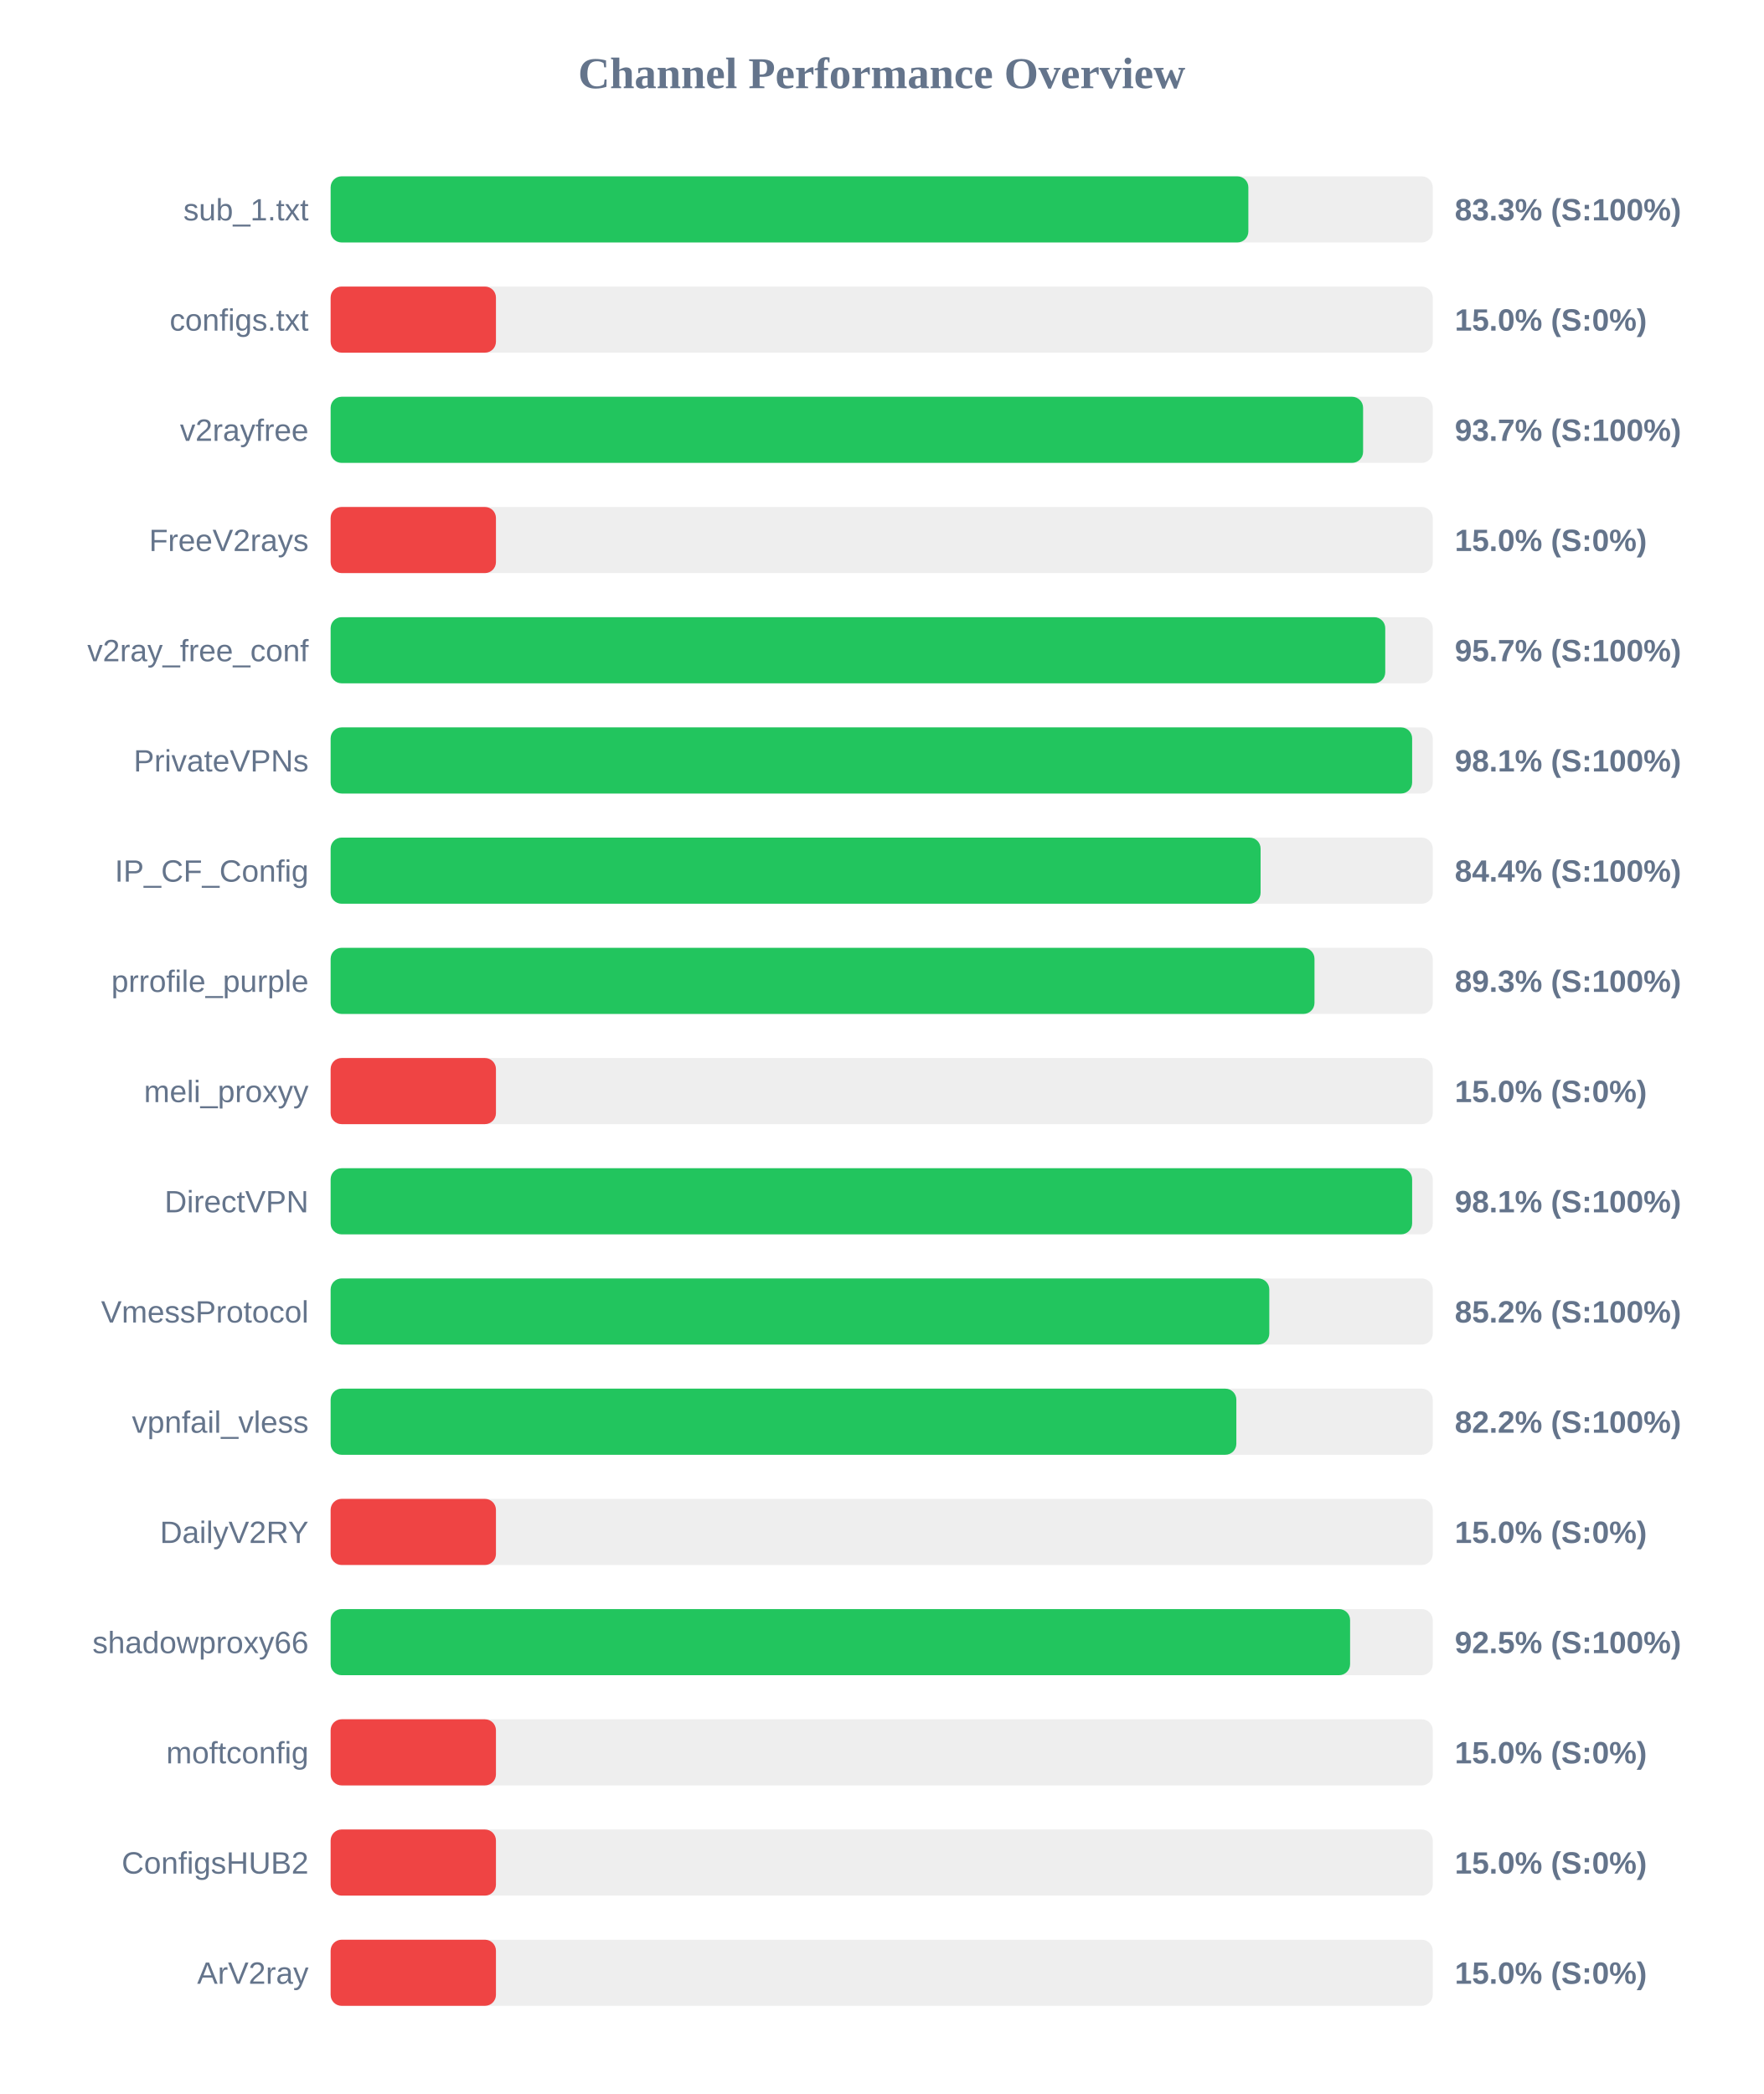
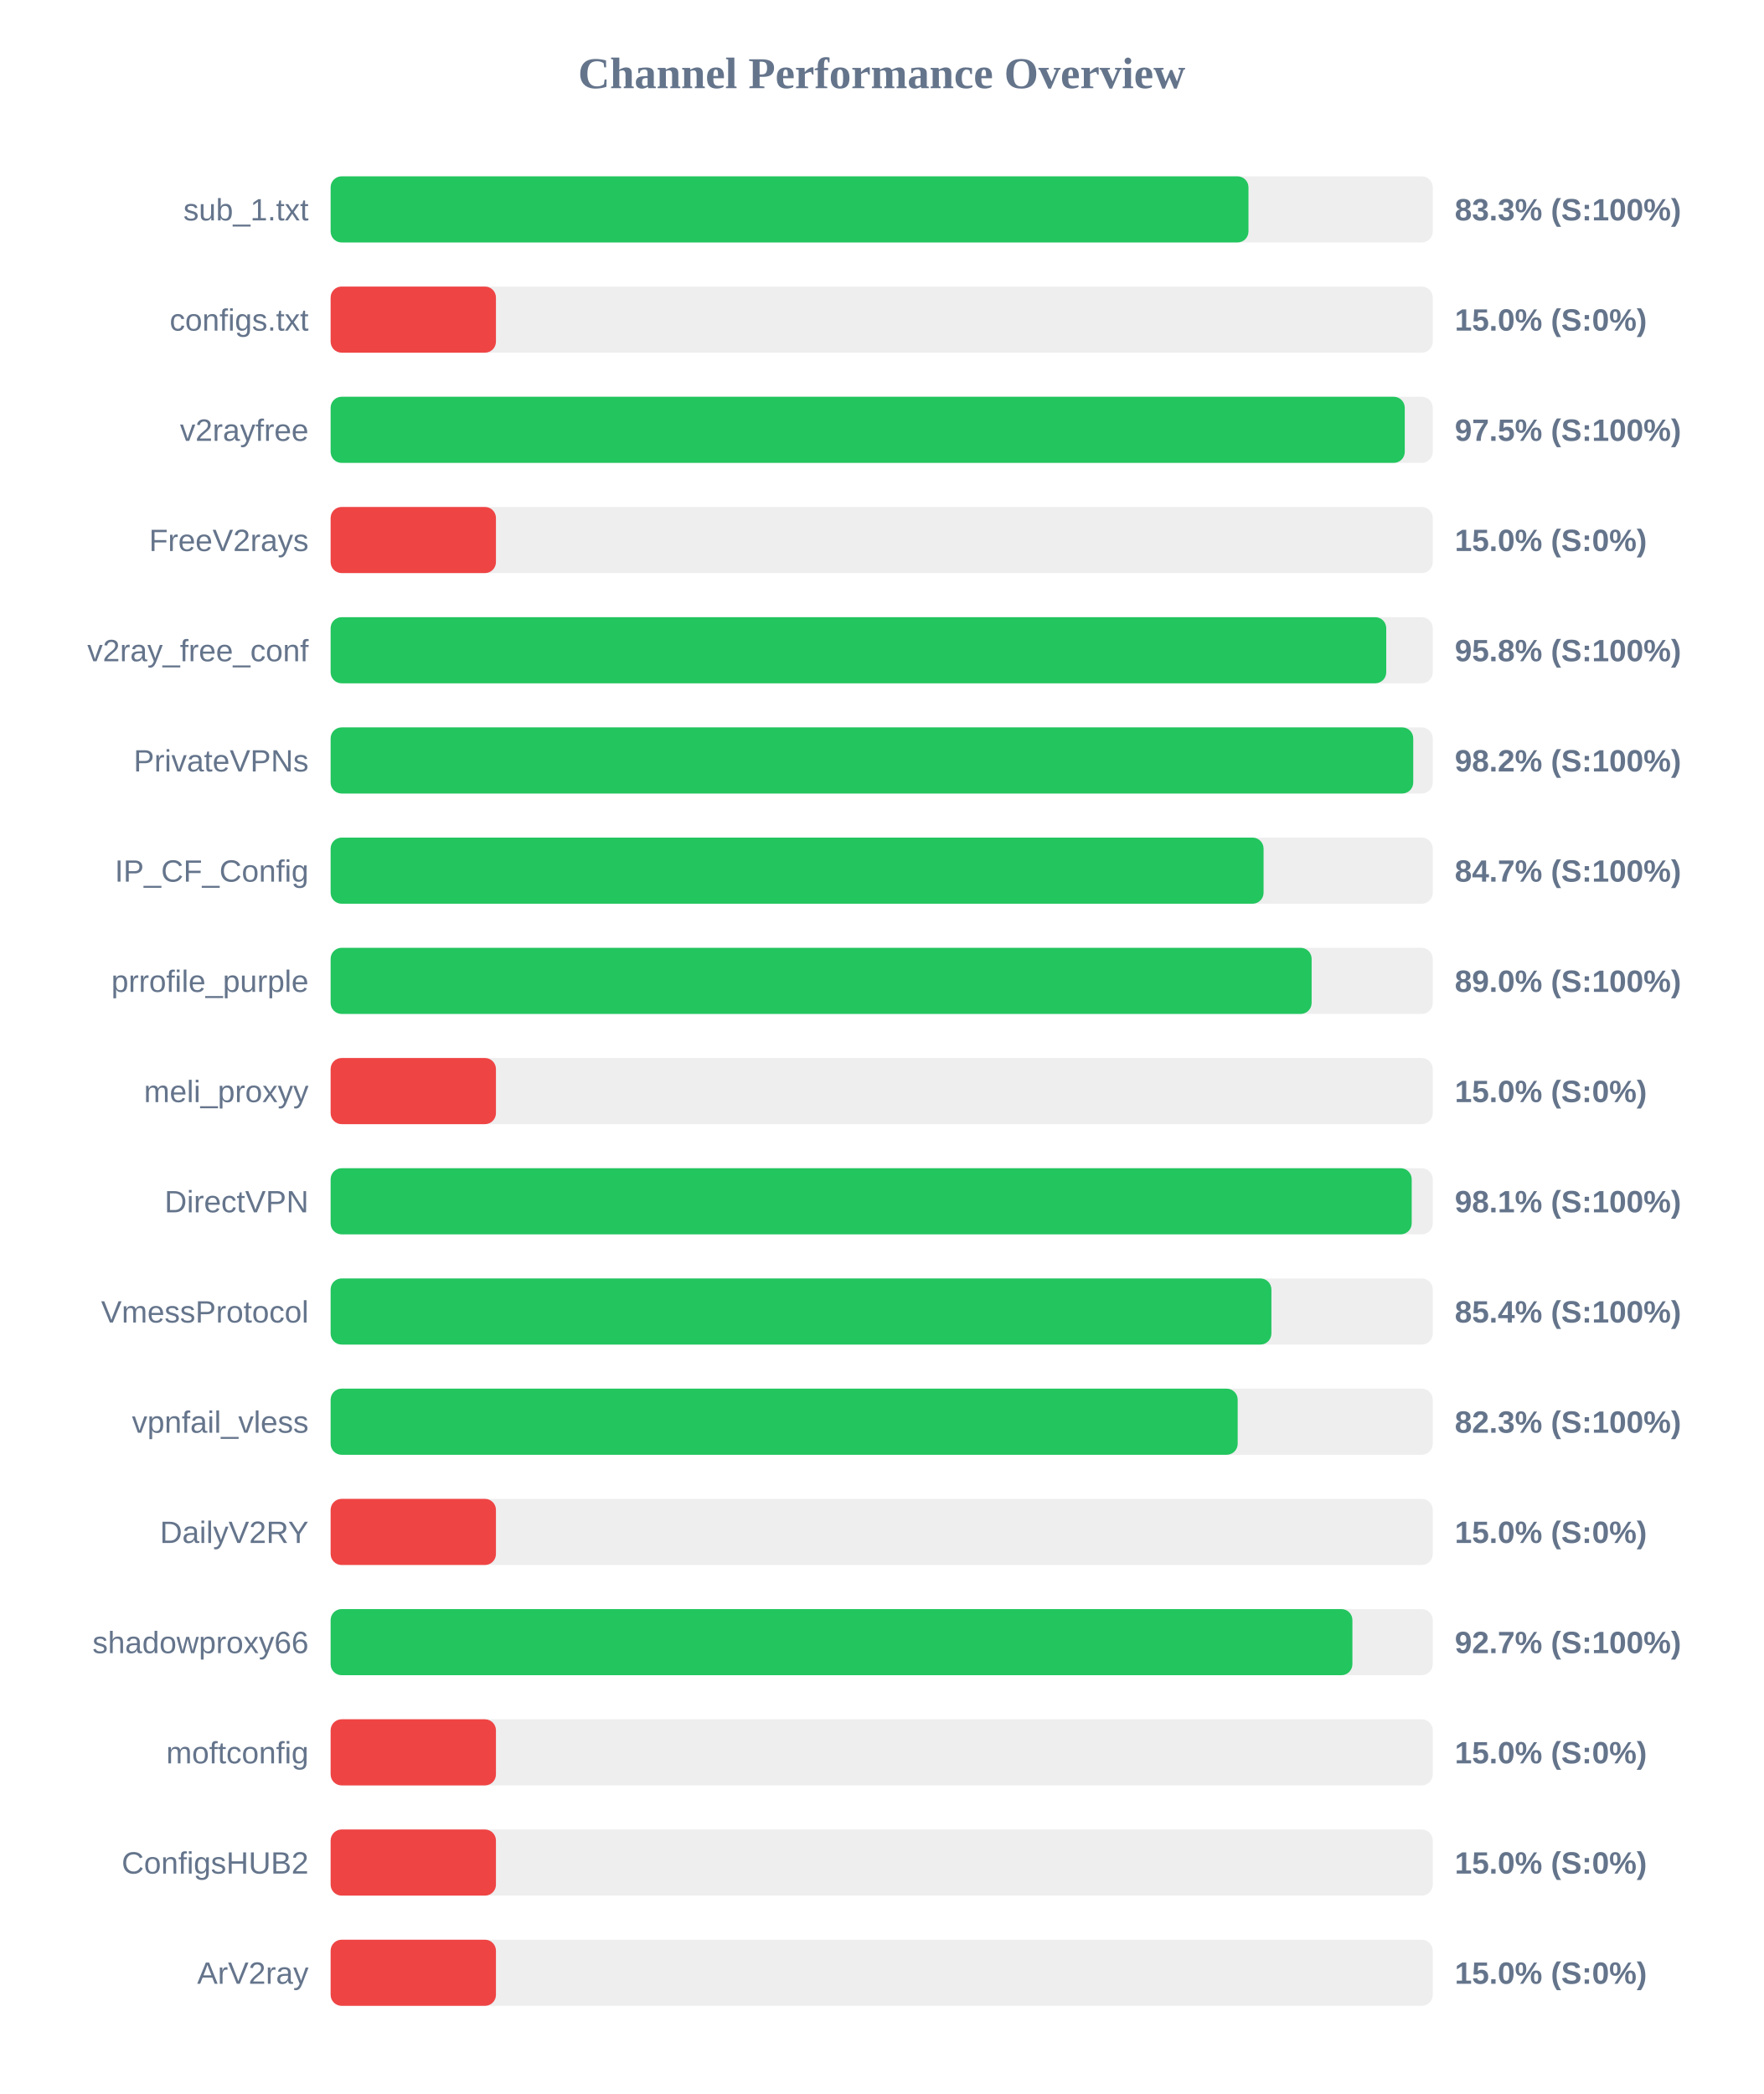
<svg xmlns="http://www.w3.org/2000/svg" width="800" height="950" version="1.1">
  <style>
        .row { font: 14px Arial; fill: #64748b; }
        .score { font: bold 14px Arial; fill: #64748b; }
    </style>
  <text x="400" y="40" text-anchor="middle" font-size="20px" font-weight="bold" fill="#64748b">Channel Performance Overview</text>
  <rect x="150" y="80" width="500" height="30" fill="#eee" rx="5" />
-   <rect x="150" y="80" width="416.35" height="30" fill="#22c55e" rx="5" />
+   <rect x="150" y="80" width="416.4" height="30" fill="#22c55e" rx="5" />
  <text x="140" y="100" text-anchor="end" class="row">sub_1.txt</text>
  <text x="660" y="100" text-anchor="start" class="score">83.3% (S:100%)</text>
  <rect x="150" y="130" width="500" height="30" fill="#eee" rx="5" />
  <rect x="150" y="130" width="75.0" height="30" fill="#ef4444" rx="5" />
  <text x="140" y="150" text-anchor="end" class="row">configs.txt</text>
  <text x="660" y="150" text-anchor="start" class="score">15.0% (S:0%)</text>
  <rect x="150" y="180" width="500" height="30" fill="#eee" rx="5" />
-   <rect x="150" y="180" width="468.4" height="30" fill="#22c55e" rx="5" />
+   <rect x="150" y="180" width="487.3" height="30" fill="#22c55e" rx="5" />
  <text x="140" y="200" text-anchor="end" class="row">v2rayfree</text>
-   <text x="660" y="200" text-anchor="start" class="score">93.7% (S:100%)</text>
+   <text x="660" y="200" text-anchor="start" class="score">97.5% (S:100%)</text>
  <rect x="150" y="230" width="500" height="30" fill="#eee" rx="5" />
  <rect x="150" y="230" width="75.0" height="30" fill="#ef4444" rx="5" />
  <text x="140" y="250" text-anchor="end" class="row">FreeV2rays</text>
  <text x="660" y="250" text-anchor="start" class="score">15.0% (S:0%)</text>
  <rect x="150" y="280" width="500" height="30" fill="#eee" rx="5" />
-   <rect x="150" y="280" width="478.45" height="30" fill="#22c55e" rx="5" />
+   <rect x="150" y="280" width="478.9" height="30" fill="#22c55e" rx="5" />
  <text x="140" y="300" text-anchor="end" class="row">v2ray_free_conf</text>
-   <text x="660" y="300" text-anchor="start" class="score">95.7% (S:100%)</text>
+   <text x="660" y="300" text-anchor="start" class="score">95.8% (S:100%)</text>
  <rect x="150" y="330" width="500" height="30" fill="#eee" rx="5" />
-   <rect x="150" y="330" width="490.65" height="30" fill="#22c55e" rx="5" />
+   <rect x="150" y="330" width="491.15" height="30" fill="#22c55e" rx="5" />
  <text x="140" y="350" text-anchor="end" class="row">PrivateVPNs</text>
-   <text x="660" y="350" text-anchor="start" class="score">98.1% (S:100%)</text>
+   <text x="660" y="350" text-anchor="start" class="score">98.2% (S:100%)</text>
  <rect x="150" y="380" width="500" height="30" fill="#eee" rx="5" />
-   <rect x="150" y="380" width="421.9" height="30" fill="#22c55e" rx="5" />
+   <rect x="150" y="380" width="423.25" height="30" fill="#22c55e" rx="5" />
  <text x="140" y="400" text-anchor="end" class="row">IP_CF_Config</text>
-   <text x="660" y="400" text-anchor="start" class="score">84.4% (S:100%)</text>
+   <text x="660" y="400" text-anchor="start" class="score">84.7% (S:100%)</text>
  <rect x="150" y="430" width="500" height="30" fill="#eee" rx="5" />
-   <rect x="150" y="430" width="446.35" height="30" fill="#22c55e" rx="5" />
+   <rect x="150" y="430" width="445.05" height="30" fill="#22c55e" rx="5" />
  <text x="140" y="450" text-anchor="end" class="row">prrofile_purple</text>
-   <text x="660" y="450" text-anchor="start" class="score">89.3% (S:100%)</text>
+   <text x="660" y="450" text-anchor="start" class="score">89.0% (S:100%)</text>
  <rect x="150" y="480" width="500" height="30" fill="#eee" rx="5" />
  <rect x="150" y="480" width="75.0" height="30" fill="#ef4444" rx="5" />
  <text x="140" y="500" text-anchor="end" class="row">meli_proxyy</text>
  <text x="660" y="500" text-anchor="start" class="score">15.0% (S:0%)</text>
  <rect x="150" y="530" width="500" height="30" fill="#eee" rx="5" />
-   <rect x="150" y="530" width="490.65" height="30" fill="#22c55e" rx="5" />
+   <rect x="150" y="530" width="490.45" height="30" fill="#22c55e" rx="5" />
  <text x="140" y="550" text-anchor="end" class="row">DirectVPN</text>
  <text x="660" y="550" text-anchor="start" class="score">98.1% (S:100%)</text>
  <rect x="150" y="580" width="500" height="30" fill="#eee" rx="5" />
-   <rect x="150" y="580" width="425.85" height="30" fill="#22c55e" rx="5" />
+   <rect x="150" y="580" width="426.8" height="30" fill="#22c55e" rx="5" />
  <text x="140" y="600" text-anchor="end" class="row">VmessProtocol</text>
-   <text x="660" y="600" text-anchor="start" class="score">85.2% (S:100%)</text>
+   <text x="660" y="600" text-anchor="start" class="score">85.4% (S:100%)</text>
  <rect x="150" y="630" width="500" height="30" fill="#eee" rx="5" />
-   <rect x="150" y="630" width="410.9" height="30" fill="#22c55e" rx="5" />
+   <rect x="150" y="630" width="411.5" height="30" fill="#22c55e" rx="5" />
  <text x="140" y="650" text-anchor="end" class="row">vpnfail_vless</text>
-   <text x="660" y="650" text-anchor="start" class="score">82.2% (S:100%)</text>
+   <text x="660" y="650" text-anchor="start" class="score">82.3% (S:100%)</text>
  <rect x="150" y="680" width="500" height="30" fill="#eee" rx="5" />
  <rect x="150" y="680" width="75.0" height="30" fill="#ef4444" rx="5" />
  <text x="140" y="700" text-anchor="end" class="row">DailyV2RY</text>
  <text x="660" y="700" text-anchor="start" class="score">15.0% (S:0%)</text>
  <rect x="150" y="730" width="500" height="30" fill="#eee" rx="5" />
-   <rect x="150" y="730" width="462.5" height="30" fill="#22c55e" rx="5" />
+   <rect x="150" y="730" width="463.55" height="30" fill="#22c55e" rx="5" />
  <text x="140" y="750" text-anchor="end" class="row">shadowproxy66</text>
-   <text x="660" y="750" text-anchor="start" class="score">92.5% (S:100%)</text>
+   <text x="660" y="750" text-anchor="start" class="score">92.7% (S:100%)</text>
  <rect x="150" y="780" width="500" height="30" fill="#eee" rx="5" />
  <rect x="150" y="780" width="75.0" height="30" fill="#ef4444" rx="5" />
  <text x="140" y="800" text-anchor="end" class="row">moftconfig</text>
  <text x="660" y="800" text-anchor="start" class="score">15.0% (S:0%)</text>
  <rect x="150" y="830" width="500" height="30" fill="#eee" rx="5" />
  <rect x="150" y="830" width="75.0" height="30" fill="#ef4444" rx="5" />
  <text x="140" y="850" text-anchor="end" class="row">ConfigsHUB2</text>
  <text x="660" y="850" text-anchor="start" class="score">15.0% (S:0%)</text>
  <rect x="150" y="880" width="500" height="30" fill="#eee" rx="5" />
  <rect x="150" y="880" width="75.0" height="30" fill="#ef4444" rx="5" />
  <text x="140" y="900" text-anchor="end" class="row">ArV2ray</text>
  <text x="660" y="900" text-anchor="start" class="score">15.0% (S:0%)</text>
</svg>
